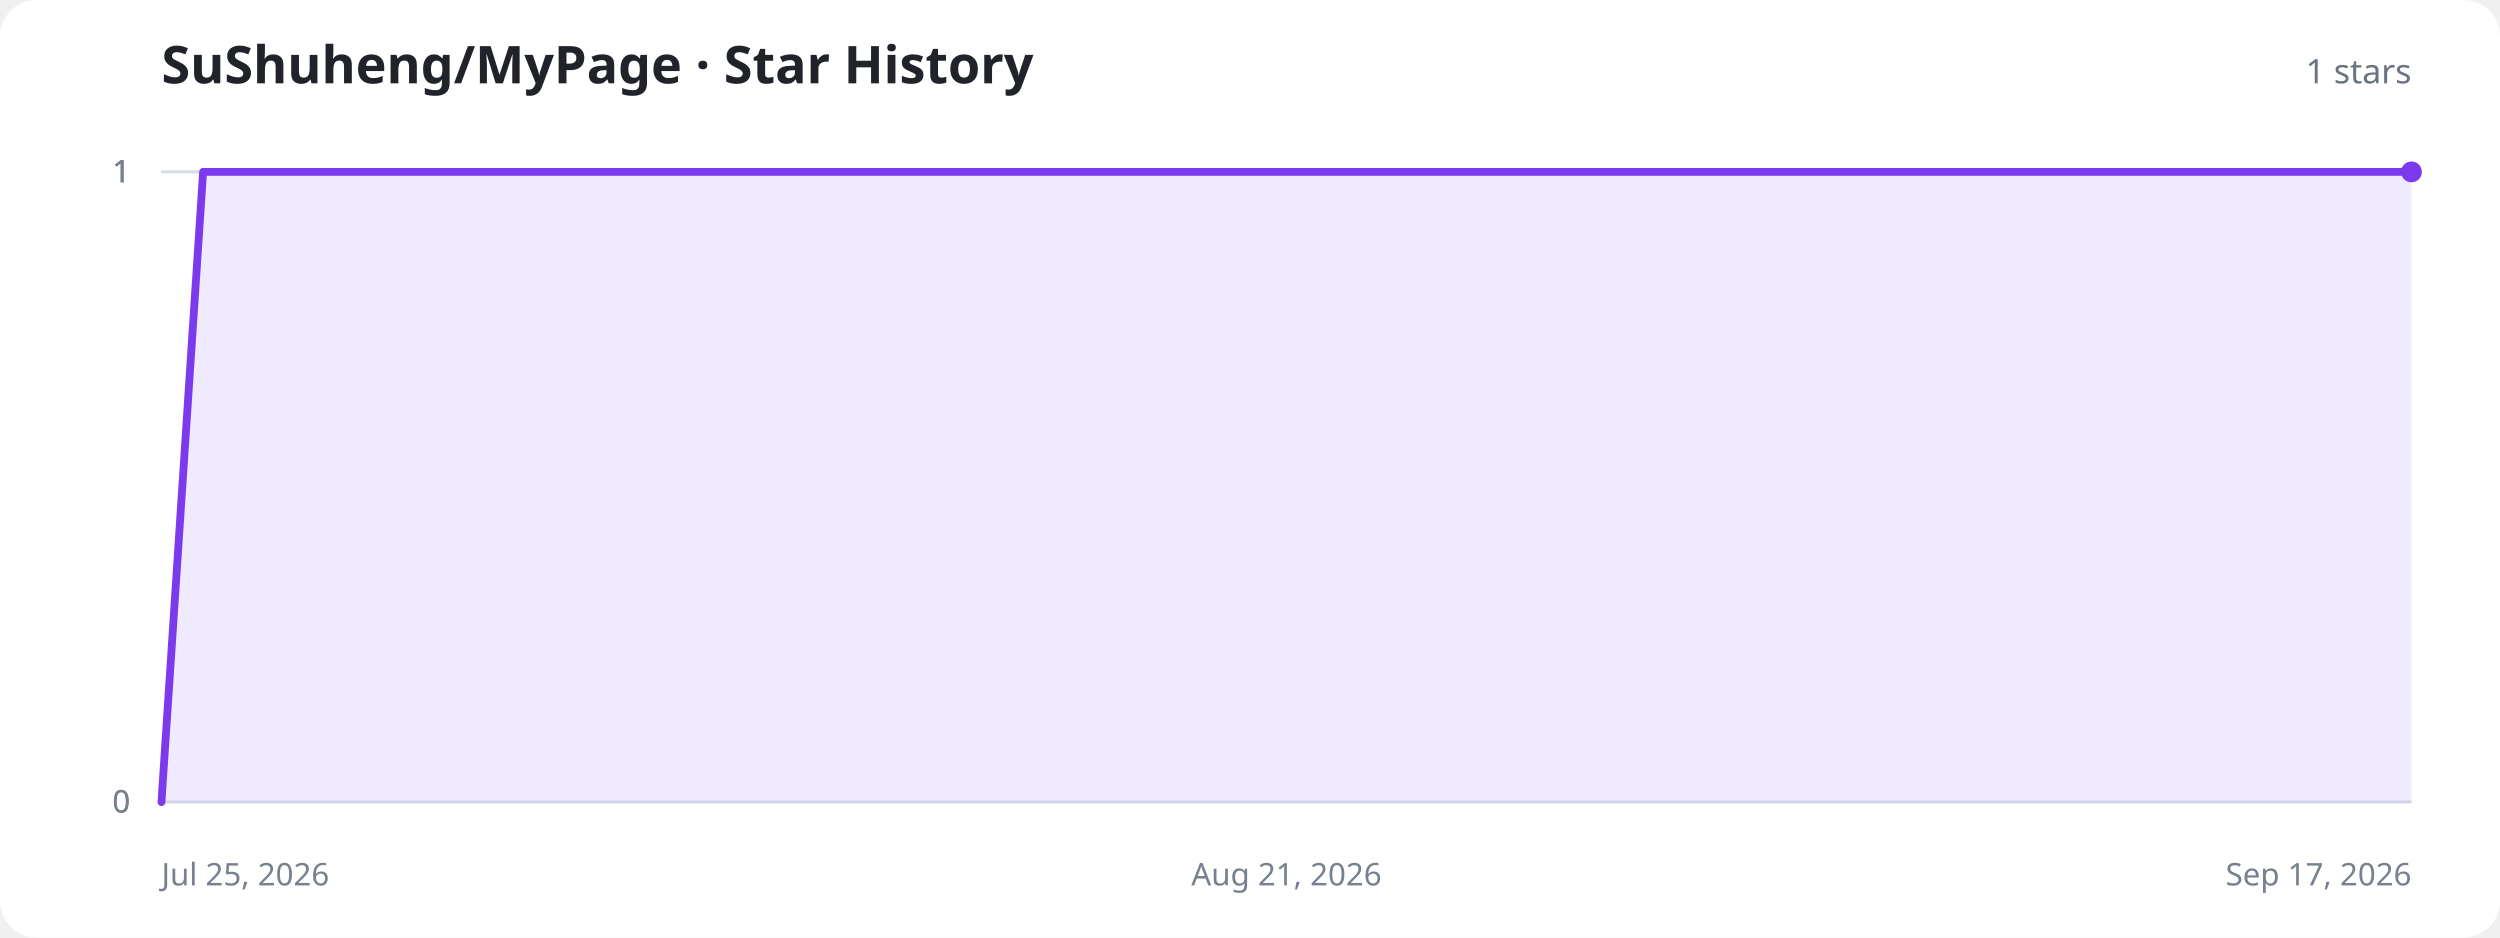
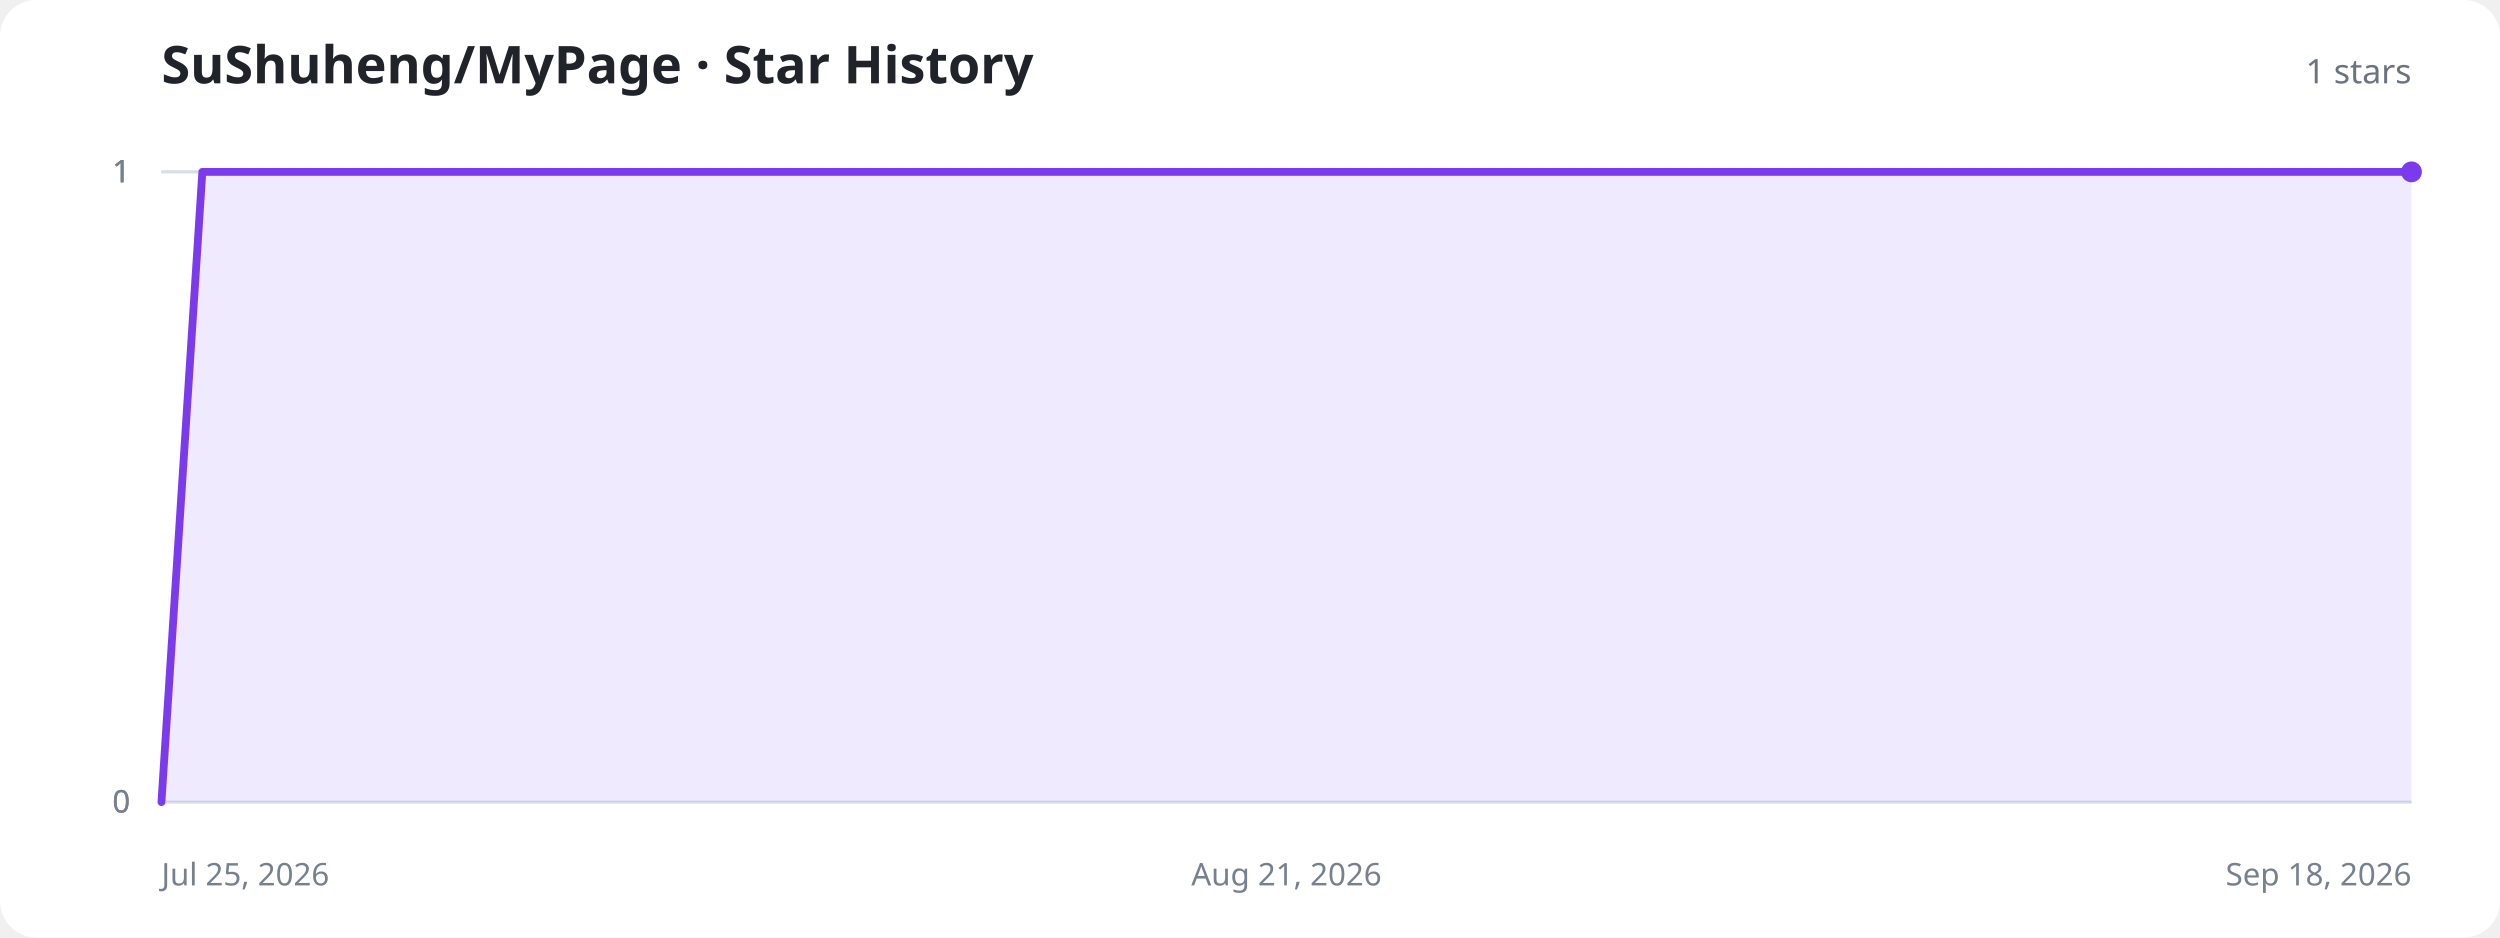
<svg xmlns="http://www.w3.org/2000/svg" width="960" height="360" viewBox="0 0 960 360" role="img" aria-labelledby="title description">
  <style>
    .background{fill:#fff}.title{fill:#20232a;font:700 20px system-ui,sans-serif}.total{fill:#6b7280;font:500 13px system-ui,sans-serif}.axis{stroke:#d8dee8;stroke-width:1}.label{fill:#77808f;font:12px system-ui,sans-serif}.area{fill:#8b5cf6;fill-opacity:.13}.line{fill:none;stroke:#7c3aed;stroke-width:3;stroke-linecap:round;stroke-linejoin:round}.dot{fill:#7c3aed}.empty{fill:#77808f;font:500 15px system-ui,sans-serif;text-anchor:middle}
    @media (prefers-color-scheme:dark){.background{fill:#11131a}.title{fill:#f3f4f6}.total,.label,.empty{fill:#9ca3af}.axis{stroke:#303543}.area{fill:#a78bfa;fill-opacity:.18}.line{stroke:#a78bfa}.dot{fill:#a78bfa}}
  </style>
  <rect class="background" width="960" height="360" rx="14" />
  <text class="title" x="62" y="32">SuShuheng/MyPage · Star History</text>
  <text class="total" x="926" y="32" text-anchor="end">1 stars</text>
  <line class="axis" x1="62" y1="308" x2="926" y2="308" />
  <text class="label" x="50" y="312" text-anchor="end">0</text>
  <line class="axis" x1="62" y1="308" x2="926" y2="308" />
  <text class="label" x="50" y="312" text-anchor="end">0</text>
  <line class="axis" x1="62" y1="66" x2="926" y2="66" />
  <text class="label" x="50" y="70" text-anchor="end">1</text>
  <line class="axis" x1="62" y1="66" x2="926" y2="66" />
  <text class="label" x="50" y="70" text-anchor="end">1</text>
  <line class="axis" x1="62" y1="66" x2="926" y2="66" />
  <text class="label" x="50" y="70" text-anchor="end">1</text>
  <text class="label" x="62" y="340" text-anchor="start">Jul 25, 2026</text>
  <text class="label" x="494" y="340" text-anchor="middle">Aug 21, 2026</text>
-   <text class="label" x="926" y="340" text-anchor="end">Sep 17, 2026</text>
-   <path class="area" d="M62.0,308.0 L78.0,66.0 L94.0,66.0 L110.0,66.0 L126.0,66.0 L142.0,66.0 L158.0,66.0 L174.0,66.0 L190.0,66.0 L206.0,66.0 L222.0,66.0 L238.0,66.0 L254.0,66.0 L270.0,66.0 L286.0,66.0 L302.0,66.0 L318.0,66.0 L334.0,66.0 L350.0,66.0 L366.0,66.0 L382.0,66.0 L398.0,66.0 L414.0,66.0 L430.0,66.0 L446.0,66.0 L462.0,66.0 L478.0,66.0 L494.0,66.0 L510.0,66.0 L526.0,66.0 L542.0,66.0 L558.0,66.0 L574.0,66.0 L590.0,66.0 L606.0,66.0 L622.0,66.0 L638.0,66.0 L654.0,66.0 L670.0,66.0 L686.0,66.0 L702.0,66.0 L718.0,66.0 L734.0,66.0 L750.0,66.0 L766.0,66.0 L782.0,66.0 L798.0,66.0 L814.0,66.0 L830.0,66.0 L846.0,66.0 L862.0,66.0 L878.0,66.0 L894.0,66.0 L910.0,66.0 L926.0,66.0 L926.0,308 L62.0,308 Z" />
-   <path class="line" d="M62.0,308.0 L78.0,66.0 L94.0,66.0 L110.0,66.0 L126.0,66.0 L142.0,66.0 L158.0,66.0 L174.0,66.0 L190.0,66.0 L206.0,66.0 L222.0,66.0 L238.0,66.0 L254.0,66.0 L270.0,66.0 L286.0,66.0 L302.0,66.0 L318.0,66.0 L334.0,66.0 L350.0,66.0 L366.0,66.0 L382.0,66.0 L398.0,66.0 L414.0,66.0 L430.0,66.0 L446.0,66.0 L462.0,66.0 L478.0,66.0 L494.0,66.0 L510.0,66.0 L526.0,66.0 L542.0,66.0 L558.0,66.0 L574.0,66.0 L590.0,66.0 L606.0,66.0 L622.0,66.0 L638.0,66.0 L654.0,66.0 L670.0,66.0 L686.0,66.0 L702.0,66.0 L718.0,66.0 L734.0,66.0 L750.0,66.0 L766.0,66.0 L782.0,66.0 L798.0,66.0 L814.0,66.0 L830.0,66.0 L846.0,66.0 L862.0,66.0 L878.0,66.0 L894.0,66.0 L910.0,66.0 L926.0,66.0" />
+   <text class="label" x="926" y="340" text-anchor="end">Sep 18, 2026</text>
+   <path class="area" d="M62.0,308.0 L77.7,66.0 L93.4,66.0 L109.1,66.0 L124.8,66.0 L140.5,66.0 L156.3,66.0 L172.0,66.0 L187.7,66.0 L203.4,66.0 L219.1,66.0 L234.8,66.0 L250.5,66.0 L266.2,66.0 L281.9,66.0 L297.6,66.0 L313.3,66.0 L329.1,66.0 L344.8,66.0 L360.5,66.0 L376.2,66.0 L391.9,66.0 L407.6,66.0 L423.3,66.0 L439.0,66.0 L454.7,66.0 L470.4,66.0 L486.1,66.0 L501.9,66.0 L517.6,66.0 L533.3,66.0 L549.0,66.0 L564.7,66.0 L580.4,66.0 L596.1,66.0 L611.8,66.0 L627.5,66.0 L643.2,66.0 L658.9,66.0 L674.7,66.0 L690.4,66.0 L706.1,66.0 L721.8,66.0 L737.5,66.0 L753.2,66.0 L768.9,66.0 L784.6,66.0 L800.3,66.0 L816.0,66.0 L831.7,66.0 L847.5,66.0 L863.2,66.0 L878.9,66.0 L894.6,66.0 L910.3,66.0 L926.0,66.0 L926.0,308 L62.0,308 Z" />
+   <path class="line" d="M62.0,308.0 L77.7,66.0 L93.4,66.0 L109.1,66.0 L124.8,66.0 L140.5,66.0 L156.3,66.0 L172.0,66.0 L187.7,66.0 L203.4,66.0 L219.1,66.0 L234.8,66.0 L250.5,66.0 L266.2,66.0 L281.9,66.0 L297.6,66.0 L313.3,66.0 L329.1,66.0 L344.8,66.0 L360.5,66.0 L376.2,66.0 L391.9,66.0 L407.6,66.0 L423.3,66.0 L439.0,66.0 L454.7,66.0 L470.4,66.0 L486.1,66.0 L501.9,66.0 L517.6,66.0 L533.3,66.0 L549.0,66.0 L564.7,66.0 L580.4,66.0 L596.1,66.0 L611.8,66.0 L627.5,66.0 L643.2,66.0 L658.9,66.0 L674.7,66.0 L690.4,66.0 L706.1,66.0 L721.8,66.0 L737.5,66.0 L753.2,66.0 L768.9,66.0 L784.6,66.0 L800.3,66.0 L816.0,66.0 L831.7,66.0 L847.5,66.0 L863.2,66.0 L878.9,66.0 L894.6,66.0 L910.3,66.0 L926.0,66.0" />
  <circle class="dot" cx="926" cy="66" r="4" />
</svg>
